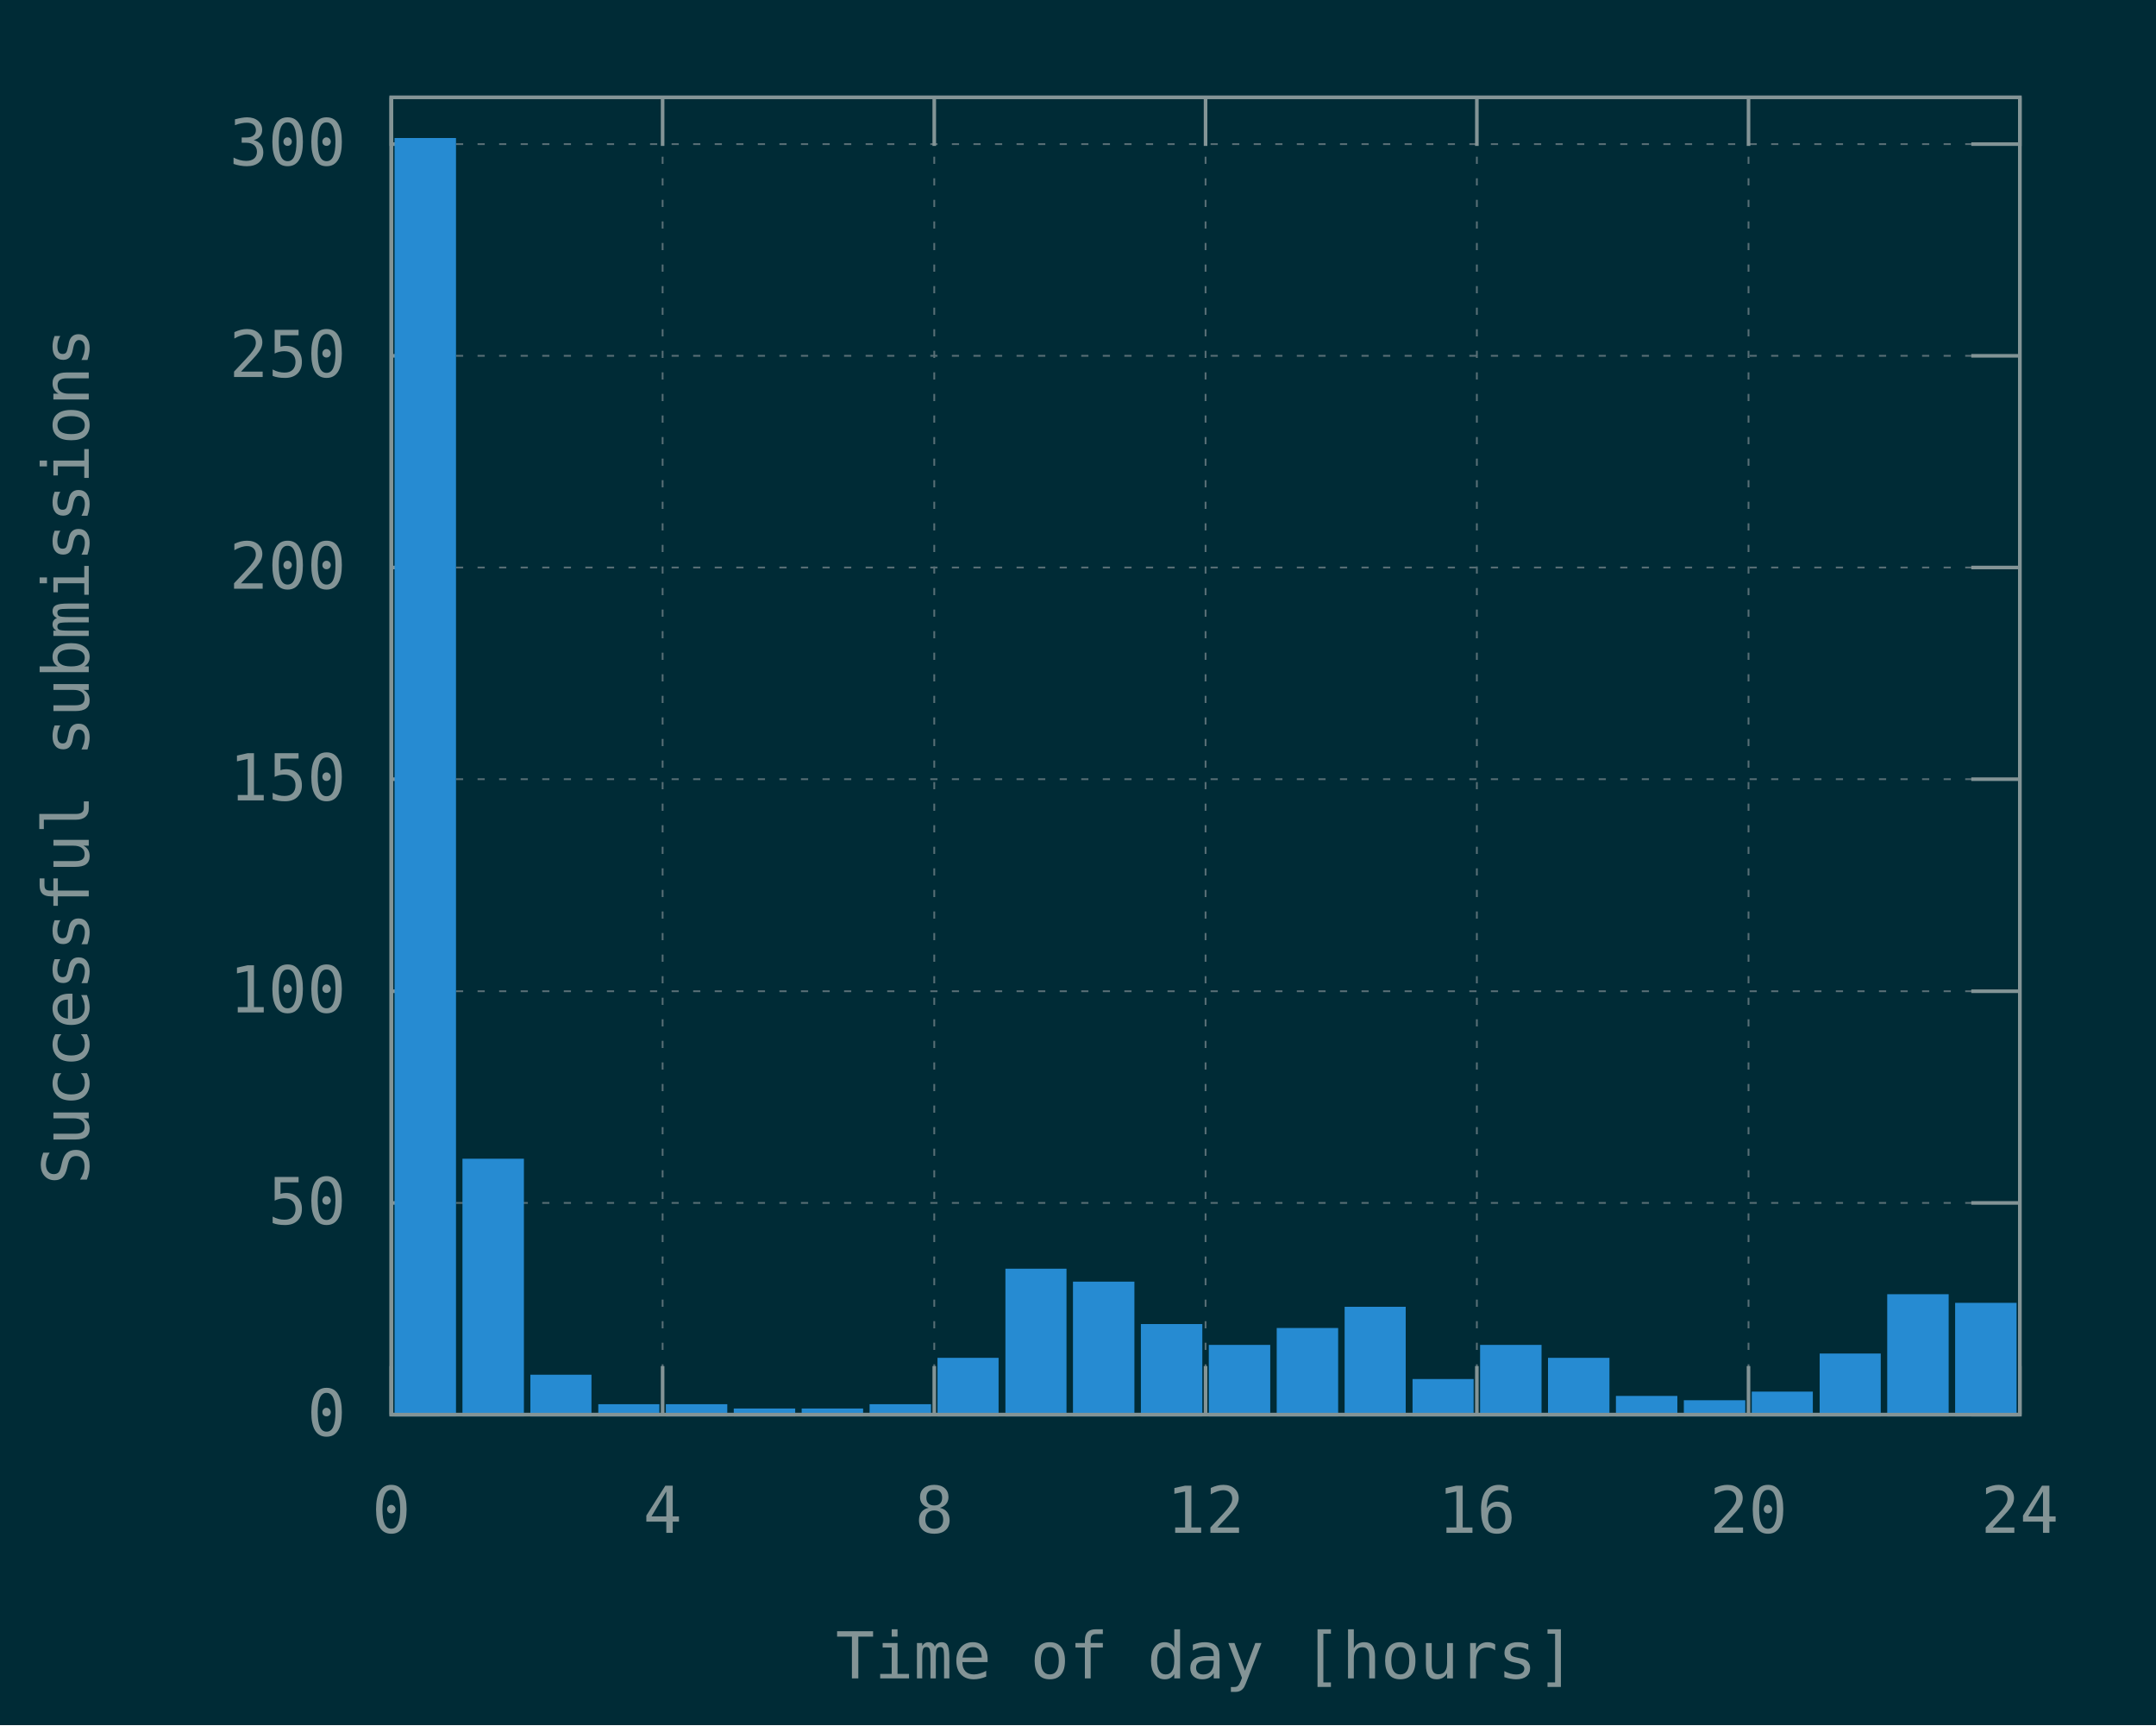
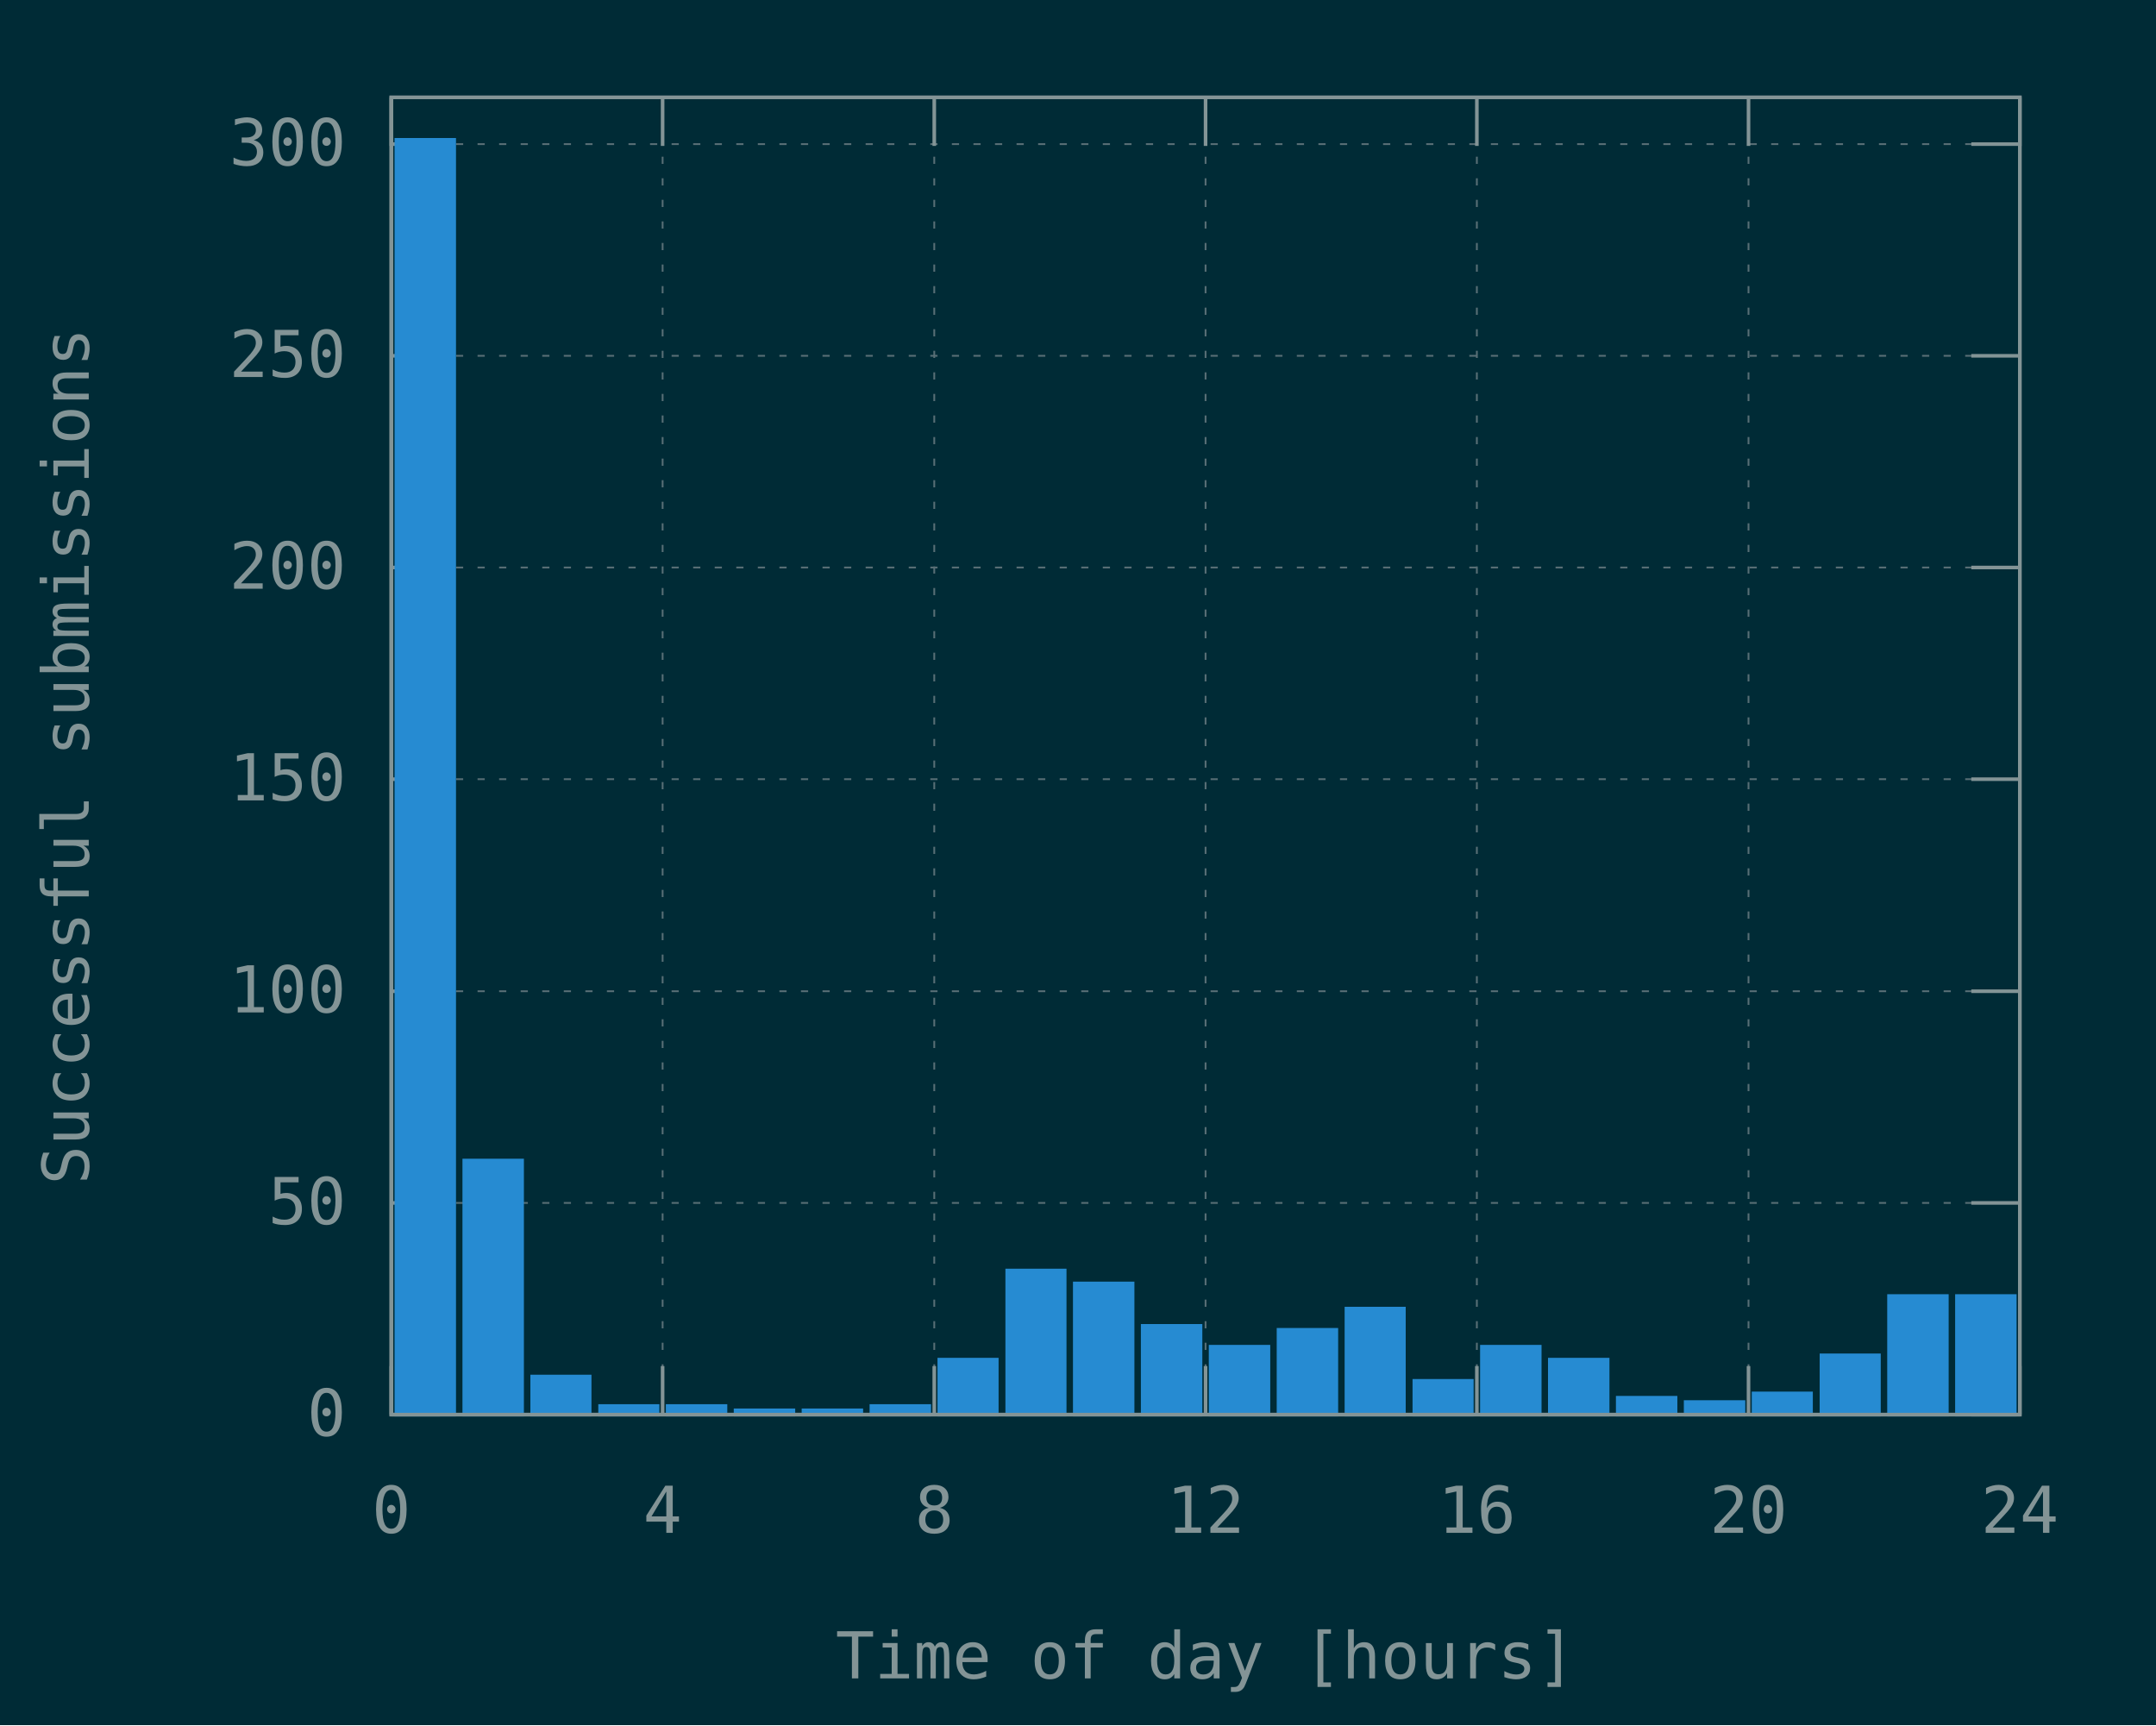
<svg xmlns="http://www.w3.org/2000/svg" xmlns:xlink="http://www.w3.org/1999/xlink" width="600" height="480" viewBox="0 0 600 480">
  <g id="gnuplot_canvas">
    <rect x="0" y="0" width="600" height="480" fill="#002b36" />
    <defs>
      <circle id="gpDot" r="0.5" stroke-width="0.5" stroke="currentColor" />
      <path id="gpPt0" stroke-width="0.148" stroke="currentColor" d="M-1,0 h2 M0,-1 v2" />
      <path id="gpPt1" stroke-width="0.148" stroke="currentColor" d="M-1,-1 L1,1 M1,-1 L-1,1" />
      <path id="gpPt2" stroke-width="0.148" stroke="currentColor" d="M-1,0 L1,0 M0,-1 L0,1 M-1,-1 L1,1 M-1,1 L1,-1" />
      <rect id="gpPt3" stroke-width="0.148" stroke="currentColor" x="-1" y="-1" width="2" height="2" />
      <rect id="gpPt4" stroke-width="0.148" stroke="currentColor" fill="currentColor" x="-1" y="-1" width="2" height="2" />
      <circle id="gpPt5" stroke-width="0.148" stroke="currentColor" cx="0" cy="0" r="1" />
      <use xlink:href="#gpPt5" id="gpPt6" fill="currentColor" stroke="none" />
      <path id="gpPt7" stroke-width="0.148" stroke="currentColor" d="M0,-1.33 L-1.33,0.67 L1.33,0.67 z" />
      <use xlink:href="#gpPt7" id="gpPt8" fill="currentColor" stroke="none" />
      <use xlink:href="#gpPt7" id="gpPt9" stroke="currentColor" transform="rotate(180)" />
      <use xlink:href="#gpPt9" id="gpPt10" fill="currentColor" stroke="none" />
      <use xlink:href="#gpPt3" id="gpPt11" stroke="currentColor" transform="rotate(45)" />
      <use xlink:href="#gpPt11" id="gpPt12" fill="currentColor" stroke="none" />
      <path id="gpPt13" stroke-width="0.148" stroke="currentColor" d="M0,1.330 L1.265,0.411 L0.782,-1.067 L-0.782,-1.076 L-1.265,0.411 z" />
      <use xlink:href="#gpPt13" id="gpPt14" fill="currentColor" stroke="none" />
      <filter id="textbox" filterUnits="objectBoundingBox" x="0" y="0" height="1" width="1">
        <feFlood flood-color="#002B36" flood-opacity="1" result="bgnd" />
        <feComposite in="SourceGraphic" in2="bgnd" operator="atop" />
      </filter>
      <filter id="greybox" filterUnits="objectBoundingBox" x="0" y="0" height="1" width="1">
        <feFlood flood-color="lightgrey" flood-opacity="1" result="grey" />
        <feComposite in="SourceGraphic" in2="grey" operator="atop" />
      </filter>
    </defs>
    <g fill="none" color="#002B36" stroke="currentColor" stroke-width="1.00" stroke-linecap="butt" stroke-linejoin="miter">
</g>
    <g fill="none" color="black" stroke="currentColor" stroke-width="1.00" stroke-linecap="butt" stroke-linejoin="miter">
</g>
    <g fill="none" color="black" stroke="rgb(131, 148, 150)" stroke-width="0.50" stroke-linecap="butt" stroke-linejoin="miter">
</g>
    <g fill="none" color="gray" stroke="currentColor" stroke-width="0.50" stroke-linecap="butt" stroke-linejoin="miter">
      <path stroke="rgb( 88, 110, 117)" stroke-dasharray="2,4" class="gridline" d="M108.9,393.6 L562.1,393.6  " />
    </g>
    <g fill="none" color="gray" stroke="rgb( 88, 110, 117)" stroke-width="1.00" stroke-linecap="butt" stroke-linejoin="miter">
</g>
    <g fill="none" color="black" stroke="currentColor" stroke-width="1.00" stroke-linecap="butt" stroke-linejoin="miter">
      <path stroke="rgb(131, 148, 150)" d="M108.9,393.6 L122.4,393.6 M562.1,393.6 L548.6,393.6  " />
      <g transform="translate(96.3,399.5)" stroke="none" fill="rgb(131,148,150)" font-family="Inconsolata" font-size="18.00" text-anchor="end">
        <text>
          <tspan font-family="Inconsolata"> 0</tspan>
        </text>
      </g>
    </g>
    <g fill="none" color="black" stroke="currentColor" stroke-width="1.00" stroke-linecap="butt" stroke-linejoin="miter">
</g>
    <g fill="none" color="black" stroke="rgb(131, 148, 150)" stroke-width="0.50" stroke-linecap="butt" stroke-linejoin="miter">
</g>
    <g fill="none" color="gray" stroke="currentColor" stroke-width="0.50" stroke-linecap="butt" stroke-linejoin="miter">
      <path stroke="rgb( 88, 110, 117)" stroke-dasharray="2,4" class="gridline" d="M108.9,334.7 L562.1,334.7  " />
    </g>
    <g fill="none" color="gray" stroke="rgb( 88, 110, 117)" stroke-width="1.00" stroke-linecap="butt" stroke-linejoin="miter">
</g>
    <g fill="none" color="black" stroke="currentColor" stroke-width="1.00" stroke-linecap="butt" stroke-linejoin="miter">
      <path stroke="rgb(131, 148, 150)" d="M108.9,334.7 L122.4,334.7 M562.1,334.7 L548.6,334.7  " />
      <g transform="translate(96.3,340.6)" stroke="none" fill="rgb(131,148,150)" font-family="Inconsolata" font-size="18.00" text-anchor="end">
        <text>
          <tspan font-family="Inconsolata"> 50</tspan>
        </text>
      </g>
    </g>
    <g fill="none" color="black" stroke="currentColor" stroke-width="1.00" stroke-linecap="butt" stroke-linejoin="miter">
</g>
    <g fill="none" color="black" stroke="rgb(131, 148, 150)" stroke-width="0.50" stroke-linecap="butt" stroke-linejoin="miter">
</g>
    <g fill="none" color="gray" stroke="currentColor" stroke-width="0.50" stroke-linecap="butt" stroke-linejoin="miter">
      <path stroke="rgb( 88, 110, 117)" stroke-dasharray="2,4" class="gridline" d="M108.9,275.8 L562.1,275.8  " />
    </g>
    <g fill="none" color="gray" stroke="rgb( 88, 110, 117)" stroke-width="1.00" stroke-linecap="butt" stroke-linejoin="miter">
</g>
    <g fill="none" color="black" stroke="currentColor" stroke-width="1.00" stroke-linecap="butt" stroke-linejoin="miter">
      <path stroke="rgb(131, 148, 150)" d="M108.9,275.8 L122.4,275.8 M562.1,275.8 L548.6,275.8  " />
      <g transform="translate(96.3,281.7)" stroke="none" fill="rgb(131,148,150)" font-family="Inconsolata" font-size="18.00" text-anchor="end">
        <text>
          <tspan font-family="Inconsolata"> 100</tspan>
        </text>
      </g>
    </g>
    <g fill="none" color="black" stroke="currentColor" stroke-width="1.00" stroke-linecap="butt" stroke-linejoin="miter">
</g>
    <g fill="none" color="black" stroke="rgb(131, 148, 150)" stroke-width="0.50" stroke-linecap="butt" stroke-linejoin="miter">
</g>
    <g fill="none" color="gray" stroke="currentColor" stroke-width="0.50" stroke-linecap="butt" stroke-linejoin="miter">
      <path stroke="rgb( 88, 110, 117)" stroke-dasharray="2,4" class="gridline" d="M108.9,216.8 L562.1,216.8  " />
    </g>
    <g fill="none" color="gray" stroke="rgb( 88, 110, 117)" stroke-width="1.00" stroke-linecap="butt" stroke-linejoin="miter">
</g>
    <g fill="none" color="black" stroke="currentColor" stroke-width="1.00" stroke-linecap="butt" stroke-linejoin="miter">
      <path stroke="rgb(131, 148, 150)" d="M108.9,216.8 L122.4,216.8 M562.1,216.8 L548.6,216.8  " />
      <g transform="translate(96.3,222.7)" stroke="none" fill="rgb(131,148,150)" font-family="Inconsolata" font-size="18.00" text-anchor="end">
        <text>
          <tspan font-family="Inconsolata"> 150</tspan>
        </text>
      </g>
    </g>
    <g fill="none" color="black" stroke="currentColor" stroke-width="1.00" stroke-linecap="butt" stroke-linejoin="miter">
</g>
    <g fill="none" color="black" stroke="rgb(131, 148, 150)" stroke-width="0.50" stroke-linecap="butt" stroke-linejoin="miter">
</g>
    <g fill="none" color="gray" stroke="currentColor" stroke-width="0.50" stroke-linecap="butt" stroke-linejoin="miter">
      <path stroke="rgb( 88, 110, 117)" stroke-dasharray="2,4" class="gridline" d="M108.9,157.9 L562.1,157.9  " />
    </g>
    <g fill="none" color="gray" stroke="rgb( 88, 110, 117)" stroke-width="1.00" stroke-linecap="butt" stroke-linejoin="miter">
</g>
    <g fill="none" color="black" stroke="currentColor" stroke-width="1.00" stroke-linecap="butt" stroke-linejoin="miter">
      <path stroke="rgb(131, 148, 150)" d="M108.9,157.9 L122.4,157.9 M562.1,157.9 L548.6,157.9  " />
      <g transform="translate(96.3,163.8)" stroke="none" fill="rgb(131,148,150)" font-family="Inconsolata" font-size="18.00" text-anchor="end">
        <text>
          <tspan font-family="Inconsolata"> 200</tspan>
        </text>
      </g>
    </g>
    <g fill="none" color="black" stroke="currentColor" stroke-width="1.00" stroke-linecap="butt" stroke-linejoin="miter">
</g>
    <g fill="none" color="black" stroke="rgb(131, 148, 150)" stroke-width="0.50" stroke-linecap="butt" stroke-linejoin="miter">
</g>
    <g fill="none" color="gray" stroke="currentColor" stroke-width="0.50" stroke-linecap="butt" stroke-linejoin="miter">
      <path stroke="rgb( 88, 110, 117)" stroke-dasharray="2,4" class="gridline" d="M108.9,99.0 L562.1,99.0  " />
    </g>
    <g fill="none" color="gray" stroke="rgb( 88, 110, 117)" stroke-width="1.00" stroke-linecap="butt" stroke-linejoin="miter">
</g>
    <g fill="none" color="black" stroke="currentColor" stroke-width="1.00" stroke-linecap="butt" stroke-linejoin="miter">
      <path stroke="rgb(131, 148, 150)" d="M108.9,99.0 L122.4,99.0 M562.1,99.0 L548.6,99.0  " />
      <g transform="translate(96.3,104.9)" stroke="none" fill="rgb(131,148,150)" font-family="Inconsolata" font-size="18.00" text-anchor="end">
        <text>
          <tspan font-family="Inconsolata"> 250</tspan>
        </text>
      </g>
    </g>
    <g fill="none" color="black" stroke="currentColor" stroke-width="1.00" stroke-linecap="butt" stroke-linejoin="miter">
</g>
    <g fill="none" color="black" stroke="rgb(131, 148, 150)" stroke-width="0.50" stroke-linecap="butt" stroke-linejoin="miter">
</g>
    <g fill="none" color="gray" stroke="currentColor" stroke-width="0.50" stroke-linecap="butt" stroke-linejoin="miter">
      <path stroke="rgb( 88, 110, 117)" stroke-dasharray="2,4" class="gridline" d="M108.9,40.1 L562.1,40.1  " />
    </g>
    <g fill="none" color="gray" stroke="rgb( 88, 110, 117)" stroke-width="1.00" stroke-linecap="butt" stroke-linejoin="miter">
</g>
    <g fill="none" color="black" stroke="currentColor" stroke-width="1.00" stroke-linecap="butt" stroke-linejoin="miter">
      <path stroke="rgb(131, 148, 150)" d="M108.9,40.1 L122.4,40.1 M562.1,40.1 L548.6,40.1  " />
      <g transform="translate(96.3,46.0)" stroke="none" fill="rgb(131,148,150)" font-family="Inconsolata" font-size="18.00" text-anchor="end">
        <text>
          <tspan font-family="Inconsolata"> 300</tspan>
        </text>
      </g>
    </g>
    <g fill="none" color="black" stroke="currentColor" stroke-width="1.00" stroke-linecap="butt" stroke-linejoin="miter">
</g>
    <g fill="none" color="black" stroke="rgb(131, 148, 150)" stroke-width="0.50" stroke-linecap="butt" stroke-linejoin="miter">
</g>
    <g fill="none" color="gray" stroke="currentColor" stroke-width="0.50" stroke-linecap="butt" stroke-linejoin="miter">
      <path stroke="rgb( 88, 110, 117)" stroke-dasharray="2,4" class="gridline" d="M108.9,393.6 L108.9,27.1  " />
    </g>
    <g fill="none" color="gray" stroke="rgb( 88, 110, 117)" stroke-width="1.00" stroke-linecap="butt" stroke-linejoin="miter">
</g>
    <g fill="none" color="black" stroke="currentColor" stroke-width="1.00" stroke-linecap="butt" stroke-linejoin="miter">
      <path stroke="rgb(131, 148, 150)" d="M108.9,393.6 L108.9,380.1 M108.9,27.1 L108.9,40.6  " />
      <g transform="translate(108.9,426.5)" stroke="none" fill="rgb(131,148,150)" font-family="Inconsolata" font-size="18.00" text-anchor="middle">
        <text>
          <tspan font-family="Inconsolata"> 0</tspan>
        </text>
      </g>
    </g>
    <g fill="none" color="black" stroke="currentColor" stroke-width="1.00" stroke-linecap="butt" stroke-linejoin="miter">
</g>
    <g fill="none" color="black" stroke="rgb(131, 148, 150)" stroke-width="0.50" stroke-linecap="butt" stroke-linejoin="miter">
</g>
    <g fill="none" color="gray" stroke="currentColor" stroke-width="0.50" stroke-linecap="butt" stroke-linejoin="miter">
      <path stroke="rgb( 88, 110, 117)" stroke-dasharray="2,4" class="gridline" d="M184.4,393.6 L184.4,27.1  " />
    </g>
    <g fill="none" color="gray" stroke="rgb( 88, 110, 117)" stroke-width="1.00" stroke-linecap="butt" stroke-linejoin="miter">
</g>
    <g fill="none" color="black" stroke="currentColor" stroke-width="1.00" stroke-linecap="butt" stroke-linejoin="miter">
      <path stroke="rgb(131, 148, 150)" d="M184.4,393.6 L184.4,380.1 M184.4,27.1 L184.4,40.6  " />
      <g transform="translate(184.4,426.5)" stroke="none" fill="rgb(131,148,150)" font-family="Inconsolata" font-size="18.00" text-anchor="middle">
        <text>
          <tspan font-family="Inconsolata"> 4</tspan>
        </text>
      </g>
    </g>
    <g fill="none" color="black" stroke="currentColor" stroke-width="1.00" stroke-linecap="butt" stroke-linejoin="miter">
</g>
    <g fill="none" color="black" stroke="rgb(131, 148, 150)" stroke-width="0.50" stroke-linecap="butt" stroke-linejoin="miter">
</g>
    <g fill="none" color="gray" stroke="currentColor" stroke-width="0.50" stroke-linecap="butt" stroke-linejoin="miter">
      <path stroke="rgb( 88, 110, 117)" stroke-dasharray="2,4" class="gridline" d="M260.0,393.6 L260.0,27.1  " />
    </g>
    <g fill="none" color="gray" stroke="rgb( 88, 110, 117)" stroke-width="1.00" stroke-linecap="butt" stroke-linejoin="miter">
</g>
    <g fill="none" color="black" stroke="currentColor" stroke-width="1.00" stroke-linecap="butt" stroke-linejoin="miter">
      <path stroke="rgb(131, 148, 150)" d="M260.0,393.6 L260.0,380.1 M260.0,27.1 L260.0,40.6  " />
      <g transform="translate(260.0,426.5)" stroke="none" fill="rgb(131,148,150)" font-family="Inconsolata" font-size="18.00" text-anchor="middle">
        <text>
          <tspan font-family="Inconsolata"> 8</tspan>
        </text>
      </g>
    </g>
    <g fill="none" color="black" stroke="currentColor" stroke-width="1.00" stroke-linecap="butt" stroke-linejoin="miter">
</g>
    <g fill="none" color="black" stroke="rgb(131, 148, 150)" stroke-width="0.50" stroke-linecap="butt" stroke-linejoin="miter">
</g>
    <g fill="none" color="gray" stroke="currentColor" stroke-width="0.50" stroke-linecap="butt" stroke-linejoin="miter">
      <path stroke="rgb( 88, 110, 117)" stroke-dasharray="2,4" class="gridline" d="M335.5,393.6 L335.5,27.1  " />
    </g>
    <g fill="none" color="gray" stroke="rgb( 88, 110, 117)" stroke-width="1.00" stroke-linecap="butt" stroke-linejoin="miter">
</g>
    <g fill="none" color="black" stroke="currentColor" stroke-width="1.00" stroke-linecap="butt" stroke-linejoin="miter">
      <path stroke="rgb(131, 148, 150)" d="M335.5,393.6 L335.5,380.1 M335.5,27.1 L335.5,40.6  " />
      <g transform="translate(335.5,426.5)" stroke="none" fill="rgb(131,148,150)" font-family="Inconsolata" font-size="18.00" text-anchor="middle">
        <text>
          <tspan font-family="Inconsolata"> 12</tspan>
        </text>
      </g>
    </g>
    <g fill="none" color="black" stroke="currentColor" stroke-width="1.00" stroke-linecap="butt" stroke-linejoin="miter">
</g>
    <g fill="none" color="black" stroke="rgb(131, 148, 150)" stroke-width="0.50" stroke-linecap="butt" stroke-linejoin="miter">
</g>
    <g fill="none" color="gray" stroke="currentColor" stroke-width="0.50" stroke-linecap="butt" stroke-linejoin="miter">
      <path stroke="rgb( 88, 110, 117)" stroke-dasharray="2,4" class="gridline" d="M411.0,393.6 L411.0,27.1  " />
    </g>
    <g fill="none" color="gray" stroke="rgb( 88, 110, 117)" stroke-width="1.00" stroke-linecap="butt" stroke-linejoin="miter">
</g>
    <g fill="none" color="black" stroke="currentColor" stroke-width="1.00" stroke-linecap="butt" stroke-linejoin="miter">
      <path stroke="rgb(131, 148, 150)" d="M411.0,393.6 L411.0,380.1 M411.0,27.1 L411.0,40.6  " />
      <g transform="translate(411.0,426.5)" stroke="none" fill="rgb(131,148,150)" font-family="Inconsolata" font-size="18.00" text-anchor="middle">
        <text>
          <tspan font-family="Inconsolata"> 16</tspan>
        </text>
      </g>
    </g>
    <g fill="none" color="black" stroke="currentColor" stroke-width="1.00" stroke-linecap="butt" stroke-linejoin="miter">
</g>
    <g fill="none" color="black" stroke="rgb(131, 148, 150)" stroke-width="0.50" stroke-linecap="butt" stroke-linejoin="miter">
</g>
    <g fill="none" color="gray" stroke="currentColor" stroke-width="0.50" stroke-linecap="butt" stroke-linejoin="miter">
      <path stroke="rgb( 88, 110, 117)" stroke-dasharray="2,4" class="gridline" d="M486.6,393.6 L486.6,40.6 L486.6,27.1  " />
    </g>
    <g fill="none" color="gray" stroke="rgb( 88, 110, 117)" stroke-width="1.00" stroke-linecap="butt" stroke-linejoin="miter">
</g>
    <g fill="none" color="black" stroke="currentColor" stroke-width="1.00" stroke-linecap="butt" stroke-linejoin="miter">
      <path stroke="rgb(131, 148, 150)" d="M486.6,393.6 L486.6,380.1 M486.6,27.1 L486.6,40.6  " />
      <g transform="translate(486.6,426.5)" stroke="none" fill="rgb(131,148,150)" font-family="Inconsolata" font-size="18.00" text-anchor="middle">
        <text>
          <tspan font-family="Inconsolata"> 20</tspan>
        </text>
      </g>
    </g>
    <g fill="none" color="black" stroke="currentColor" stroke-width="1.00" stroke-linecap="butt" stroke-linejoin="miter">
</g>
    <g fill="none" color="black" stroke="rgb(131, 148, 150)" stroke-width="0.50" stroke-linecap="butt" stroke-linejoin="miter">
</g>
    <g fill="none" color="gray" stroke="currentColor" stroke-width="0.50" stroke-linecap="butt" stroke-linejoin="miter">
      <path stroke="rgb( 88, 110, 117)" stroke-dasharray="2,4" class="gridline" d="M562.1,393.6 L562.1,27.1  " />
    </g>
    <g fill="none" color="gray" stroke="rgb( 88, 110, 117)" stroke-width="1.00" stroke-linecap="butt" stroke-linejoin="miter">
</g>
    <g fill="none" color="black" stroke="currentColor" stroke-width="1.00" stroke-linecap="butt" stroke-linejoin="miter">
      <path stroke="rgb(131, 148, 150)" d="M562.1,393.6 L562.1,380.1 M562.1,27.1 L562.1,40.6  " />
      <g transform="translate(562.1,426.5)" stroke="none" fill="rgb(131,148,150)" font-family="Inconsolata" font-size="18.00" text-anchor="middle">
        <text>
          <tspan font-family="Inconsolata"> 24</tspan>
        </text>
      </g>
    </g>
    <g fill="none" color="black" stroke="currentColor" stroke-width="1.00" stroke-linecap="butt" stroke-linejoin="miter">
</g>
    <g fill="none" color="black" stroke="currentColor" stroke-width="1.00" stroke-linecap="butt" stroke-linejoin="miter">
      <path stroke="rgb(131, 148, 150)" d="M108.9,27.1 L108.9,393.6 L562.1,393.6 L562.1,27.1 L108.9,27.1 Z  " />
    </g>
    <g fill="none" color="black" stroke="currentColor" stroke-width="1.00" stroke-linecap="butt" stroke-linejoin="miter">
      <g transform="translate(24.7,210.4) rotate(270)" stroke="none" fill="rgb(131,148,150)" font-family="Inconsolata" font-size="18.00" text-anchor="middle">
        <text>
          <tspan font-family="Inconsolata">Successful submissions</tspan>
        </text>
      </g>
    </g>
    <g fill="none" color="black" stroke="currentColor" stroke-width="1.00" stroke-linecap="butt" stroke-linejoin="miter">
      <g transform="translate(335.5,467.0)" stroke="none" fill="rgb(131,148,150)" font-family="Inconsolata" font-size="18.00" text-anchor="middle">
        <text>
          <tspan font-family="Inconsolata">Time of day [hours]</tspan>
        </text>
      </g>
    </g>
    <g fill="none" color="black" stroke="currentColor" stroke-width="1.00" stroke-linecap="butt" stroke-linejoin="miter">
</g>
    <g id="gnuplot_plot_1">
      <g fill="none" color="black" stroke="currentColor" stroke-width="1.00" stroke-linecap="butt" stroke-linejoin="miter">
        <g stroke="none" shape-rendering="crispEdges">
          <polygon fill="rgb( 38, 139, 210)" points="110.3,393.6 126.5,393.6 126.5,38.8 110.3,38.8 " />
        </g>
        <path stroke="rgb( 38, 139, 210)" d="M110.3,393.6 L110.3,38.9 L126.4,38.9 L126.4,393.6 L110.3,393.6 Z  " />
        <g stroke="none" shape-rendering="crispEdges">
          <polygon fill="rgb( 38, 139, 210)" points="129.2,393.6 145.4,393.6 145.4,322.8 129.2,322.8 " />
        </g>
        <path stroke="rgb( 38, 139, 210)" d="M129.2,393.6 L129.2,322.9 L145.3,322.9 L145.3,393.6 L129.2,393.6 Z  " />
        <g stroke="none" shape-rendering="crispEdges">
          <polygon fill="rgb( 38, 139, 210)" points="148.1,393.6 164.2,393.6 164.2,382.9 148.1,382.9 " />
        </g>
        <path stroke="rgb( 38, 139, 210)" d="M148.1,393.6 L148.1,383.0 L164.1,383.0 L164.1,393.6 L148.1,393.6 Z  " />
        <g stroke="none" shape-rendering="crispEdges">
          <polygon fill="rgb( 38, 139, 210)" points="167.0,393.6 183.1,393.6 183.1,391.1 167.0,391.1 " />
        </g>
        <path stroke="rgb( 38, 139, 210)" d="M167.0,393.6 L167.0,391.2 L183.0,391.2 L183.0,393.6 L167.0,393.6 Z  " />
        <g stroke="none" shape-rendering="crispEdges">
          <polygon fill="rgb( 38, 139, 210)" points="185.8,393.6 202.0,393.6 202.0,391.1 185.8,391.1 " />
        </g>
        <path stroke="rgb( 38, 139, 210)" d="M185.8,393.6 L185.8,391.2 L201.9,391.2 L201.9,393.6 L185.8,393.6 Z  " />
        <g stroke="none" shape-rendering="crispEdges">
          <polygon fill="rgb( 38, 139, 210)" points="204.7,393.6 220.9,393.6 220.9,392.3 204.7,392.3 " />
        </g>
        <path stroke="rgb( 38, 139, 210)" d="M204.7,393.6 L204.7,392.4 L220.8,392.4 L220.8,393.6 L204.7,393.6 Z  " />
        <g stroke="none" shape-rendering="crispEdges">
          <polygon fill="rgb( 38, 139, 210)" points="223.6,393.6 239.8,393.6 239.8,392.3 223.6,392.3 " />
        </g>
        <path stroke="rgb( 38, 139, 210)" d="M223.6,393.6 L223.6,392.4 L239.7,392.4 L239.7,393.6 L223.6,393.6 Z  " />
        <g stroke="none" shape-rendering="crispEdges">
          <polygon fill="rgb( 38, 139, 210)" points="242.5,393.6 258.7,393.6 258.7,391.1 242.5,391.1 " />
        </g>
        <path stroke="rgb( 38, 139, 210)" d="M242.5,393.6 L242.5,391.2 L258.6,391.2 L258.6,393.6 L242.5,393.6 Z  " />
        <g stroke="none" shape-rendering="crispEdges">
          <polygon fill="rgb( 38, 139, 210)" points="261.4,393.6 277.5,393.6 277.5,378.2 261.4,378.2 " />
        </g>
        <path stroke="rgb( 38, 139, 210)" d="M261.4,393.6 L261.4,378.3 L277.4,378.3 L277.4,393.6 L261.4,393.6 Z  " />
        <g stroke="none" shape-rendering="crispEdges">
          <polygon fill="rgb( 38, 139, 210)" points="280.3,393.6 296.4,393.6 296.4,353.4 280.3,353.4 " />
        </g>
        <path stroke="rgb( 38, 139, 210)" d="M280.3,393.6 L280.3,353.5 L296.3,353.5 L296.3,393.6 L280.3,393.6 Z  " />
        <g stroke="none" shape-rendering="crispEdges">
          <polygon fill="rgb( 38, 139, 210)" points="299.1,393.6 315.3,393.6 315.3,357.0 299.1,357.0 " />
        </g>
        <path stroke="rgb( 38, 139, 210)" d="M299.1,393.6 L299.1,357.1 L315.2,357.1 L315.2,393.6 L299.1,393.6 Z  " />
        <g stroke="none" shape-rendering="crispEdges">
          <polygon fill="rgb( 38, 139, 210)" points="318.0,393.6 334.2,393.6 334.2,368.8 318.0,368.8 " />
        </g>
        <path stroke="rgb( 38, 139, 210)" d="M318.0,393.6 L318.0,368.9 L334.1,368.9 L334.1,393.6 L318.0,393.6 Z  " />
        <g stroke="none" shape-rendering="crispEdges">
          <polygon fill="rgb( 38, 139, 210)" points="336.9,393.6 353.1,393.6 353.1,374.6 336.9,374.6 " />
        </g>
        <path stroke="rgb( 38, 139, 210)" d="M336.9,393.6 L336.9,374.7 L353.0,374.7 L353.0,393.6 L336.9,393.6 Z  " />
        <g stroke="none" shape-rendering="crispEdges">
          <polygon fill="rgb( 38, 139, 210)" points="355.8,393.6 372.0,393.6 372.0,369.9 355.8,369.9 " />
        </g>
        <path stroke="rgb( 38, 139, 210)" d="M355.8,393.6 L355.8,370.0 L371.9,370.0 L371.9,393.6 L355.8,393.6 Z  " />
        <g stroke="none" shape-rendering="crispEdges">
          <polygon fill="rgb( 38, 139, 210)" points="374.7,393.6 390.8,393.6 390.8,364.0 374.7,364.0 " />
        </g>
        <path stroke="rgb( 38, 139, 210)" d="M374.7,393.6 L374.7,364.1 L390.7,364.1 L390.7,393.6 L374.7,393.6 Z  " />
        <g stroke="none" shape-rendering="crispEdges">
          <polygon fill="rgb( 38, 139, 210)" points="393.6,393.6 409.7,393.6 409.7,384.1 393.6,384.1 " />
        </g>
        <path stroke="rgb( 38, 139, 210)" d="M393.6,393.6 L393.6,384.2 L409.6,384.2 L409.6,393.6 L393.6,393.6 Z  " />
        <g stroke="none" shape-rendering="crispEdges">
          <polygon fill="rgb( 38, 139, 210)" points="412.4,393.6 428.6,393.6 428.6,374.6 412.4,374.6 " />
        </g>
        <path stroke="rgb( 38, 139, 210)" d="M412.4,393.6 L412.4,374.7 L428.5,374.7 L428.5,393.6 L412.4,393.6 Z  " />
        <g stroke="none" shape-rendering="crispEdges">
          <polygon fill="rgb( 38, 139, 210)" points="431.3,393.6 447.5,393.6 447.5,378.2 431.3,378.2 " />
        </g>
        <path stroke="rgb( 38, 139, 210)" d="M431.3,393.6 L431.3,378.3 L447.4,378.3 L447.4,393.6 L431.3,393.6 Z  " />
        <g stroke="none" shape-rendering="crispEdges">
          <polygon fill="rgb( 38, 139, 210)" points="450.2,393.6 466.4,393.6 466.4,388.8 450.2,388.8 " />
        </g>
        <path stroke="rgb( 38, 139, 210)" d="M450.2,393.6 L450.2,388.9 L466.3,388.9 L466.3,393.6 L450.2,393.6 Z  " />
        <g stroke="none" shape-rendering="crispEdges">
          <polygon fill="rgb( 38, 139, 210)" points="469.1,393.6 485.3,393.6 485.3,390.0 469.1,390.0 " />
        </g>
        <path stroke="rgb( 38, 139, 210)" d="M469.1,393.6 L469.1,390.1 L485.2,390.1 L485.2,393.6 L469.1,393.6 Z  " />
        <g stroke="none" shape-rendering="crispEdges">
          <polygon fill="rgb( 38, 139, 210)" points="488.0,393.6 504.1,393.6 504.1,387.6 488.0,387.6 " />
        </g>
        <path stroke="rgb( 38, 139, 210)" d="M488.0,393.6 L488.0,387.7 L504.0,387.7 L504.0,393.6 L488.0,393.6 Z  " />
        <g stroke="none" shape-rendering="crispEdges">
          <polygon fill="rgb( 38, 139, 210)" points="506.9,393.6 523.0,393.6 523.0,377.0 506.9,377.0 " />
        </g>
        <path stroke="rgb( 38, 139, 210)" d="M506.9,393.6 L506.9,377.1 L522.9,377.1 L522.9,393.6 L506.9,393.6 Z  " />
        <g stroke="none" shape-rendering="crispEdges">
          <polygon fill="rgb( 38, 139, 210)" points="525.7,393.6 541.9,393.6 541.9,360.5 525.7,360.5 " />
        </g>
        <path stroke="rgb( 38, 139, 210)" d="M525.7,393.6 L525.7,360.6 L541.8,360.6 L541.8,393.6 L525.7,393.6 Z  " />
        <g stroke="none" shape-rendering="crispEdges">
-           <polygon fill="rgb( 38, 139, 210)" points="544.6,393.6 560.8,393.6 560.8,362.9 544.6,362.9 " />
-         </g>
-         <path stroke="rgb( 38, 139, 210)" d="M544.6,393.6 L544.6,363.0 L560.7,363.0 L560.7,393.6 L544.6,393.6 Z  " />
+           <polygon fill="rgb( 38, 139, 210)" points="544.6,393.6 560.8,393.6 560.8,360.5 544.6,360.5 " />
+         </g>
+         <path stroke="rgb( 38, 139, 210)" d="M544.6,393.6 L544.6,360.6 L560.7,360.6 L560.7,393.6 L544.6,393.6 Z  " />
      </g>
    </g>
    <g fill="none" color="#002B36" stroke="rgb( 38, 139, 210)" stroke-width="2.00" stroke-linecap="butt" stroke-linejoin="miter">
</g>
    <g fill="none" color="black" stroke="currentColor" stroke-width="2.00" stroke-linecap="butt" stroke-linejoin="miter">
</g>
    <g fill="none" color="black" stroke="black" stroke-width="1.00" stroke-linecap="butt" stroke-linejoin="miter">
</g>
    <g fill="none" color="black" stroke="currentColor" stroke-width="1.00" stroke-linecap="butt" stroke-linejoin="miter">
      <path stroke="rgb(131, 148, 150)" d="M108.9,27.1 L108.9,393.6 L562.1,393.6 L562.1,27.1 L108.9,27.1 Z  " />
    </g>
    <g fill="none" color="black" stroke="currentColor" stroke-width="1.00" stroke-linecap="butt" stroke-linejoin="miter">
</g>
  </g>
</svg>
